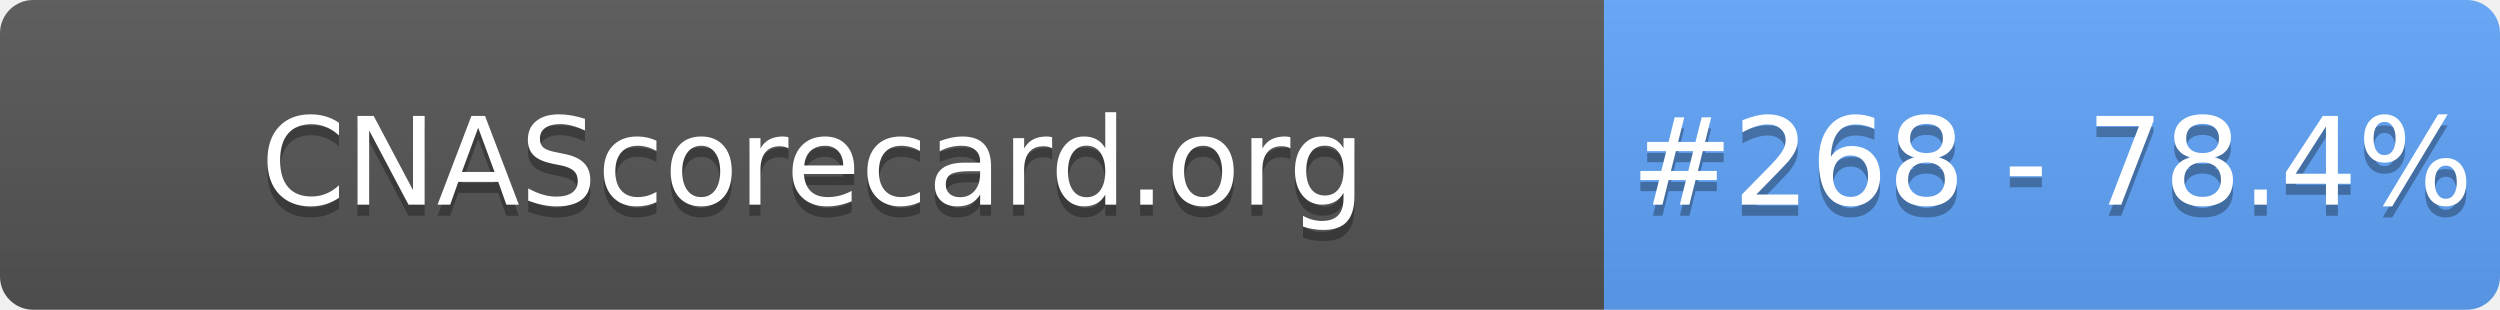
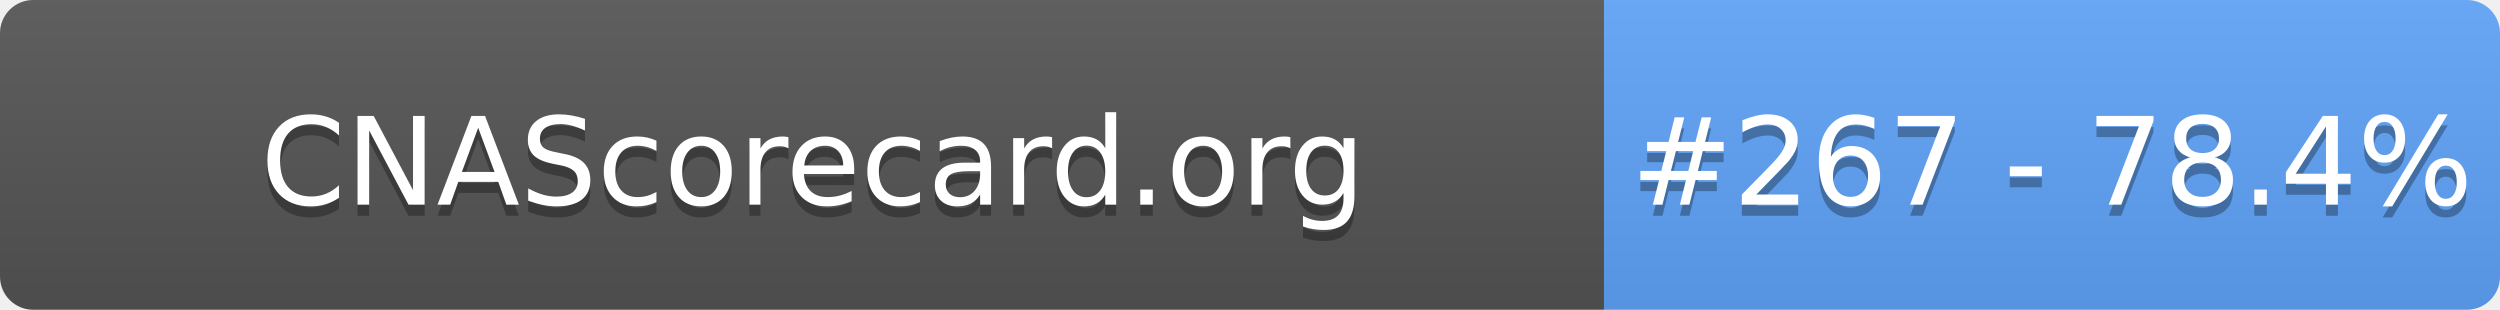
- <svg xmlns="http://www.w3.org/2000/svg" width="226" height="28" role="img" aria-label="CNAScorecard.org: #268 - 78.4%">
+ <svg xmlns="http://www.w3.org/2000/svg" width="226" height="28" role="img" aria-label="CNAScorecard.org: #267 - 78.4%">
  <linearGradient id="s" x2="0" y2="100%">
    <stop offset="0" stop-color="#bbb" stop-opacity=".1" />
    <stop offset="1" stop-opacity=".1" />
  </linearGradient>
  <clipPath id="r">
    <rect width="226" height="28" rx="3" fill="#fff" />
  </clipPath>
  <g clip-path="url(#r)">
    <rect width="145" height="28" fill="#555" />
    <rect x="145" width="81" height="28" fill="#60A5FA" />
    <rect width="226" height="28" fill="url(#s)" />
  </g>
  <g fill="#fff" text-anchor="middle" font-family="Verdana,Geneva,DejaVu Sans,sans-serif" text-rendering="geometricPrecision" font-size="110">
    <text aria-hidden="true" x="735" y="195" fill="#010101" fill-opacity=".3" transform="scale(.1)" textLength="1350">CNAScorecard.org</text>
    <text x="735" y="185" transform="scale(.1)" fill="#fff" textLength="1350">CNAScorecard.org</text>
-     <text aria-hidden="true" x="1855" y="195" fill="#010101" fill-opacity=".3" transform="scale(.1)" textLength="660">#268 - 78.4%</text>
-     <text x="1855" y="185" transform="scale(.1)" fill="#fff" textLength="660">#268 - 78.4%</text>
+     <text aria-hidden="true" x="1855" y="195" fill="#010101" fill-opacity=".3" transform="scale(.1)" textLength="660">#267 - 78.4%</text>
+     <text x="1855" y="185" transform="scale(.1)" fill="#fff" textLength="660">#267 - 78.4%</text>
  </g>
</svg>
